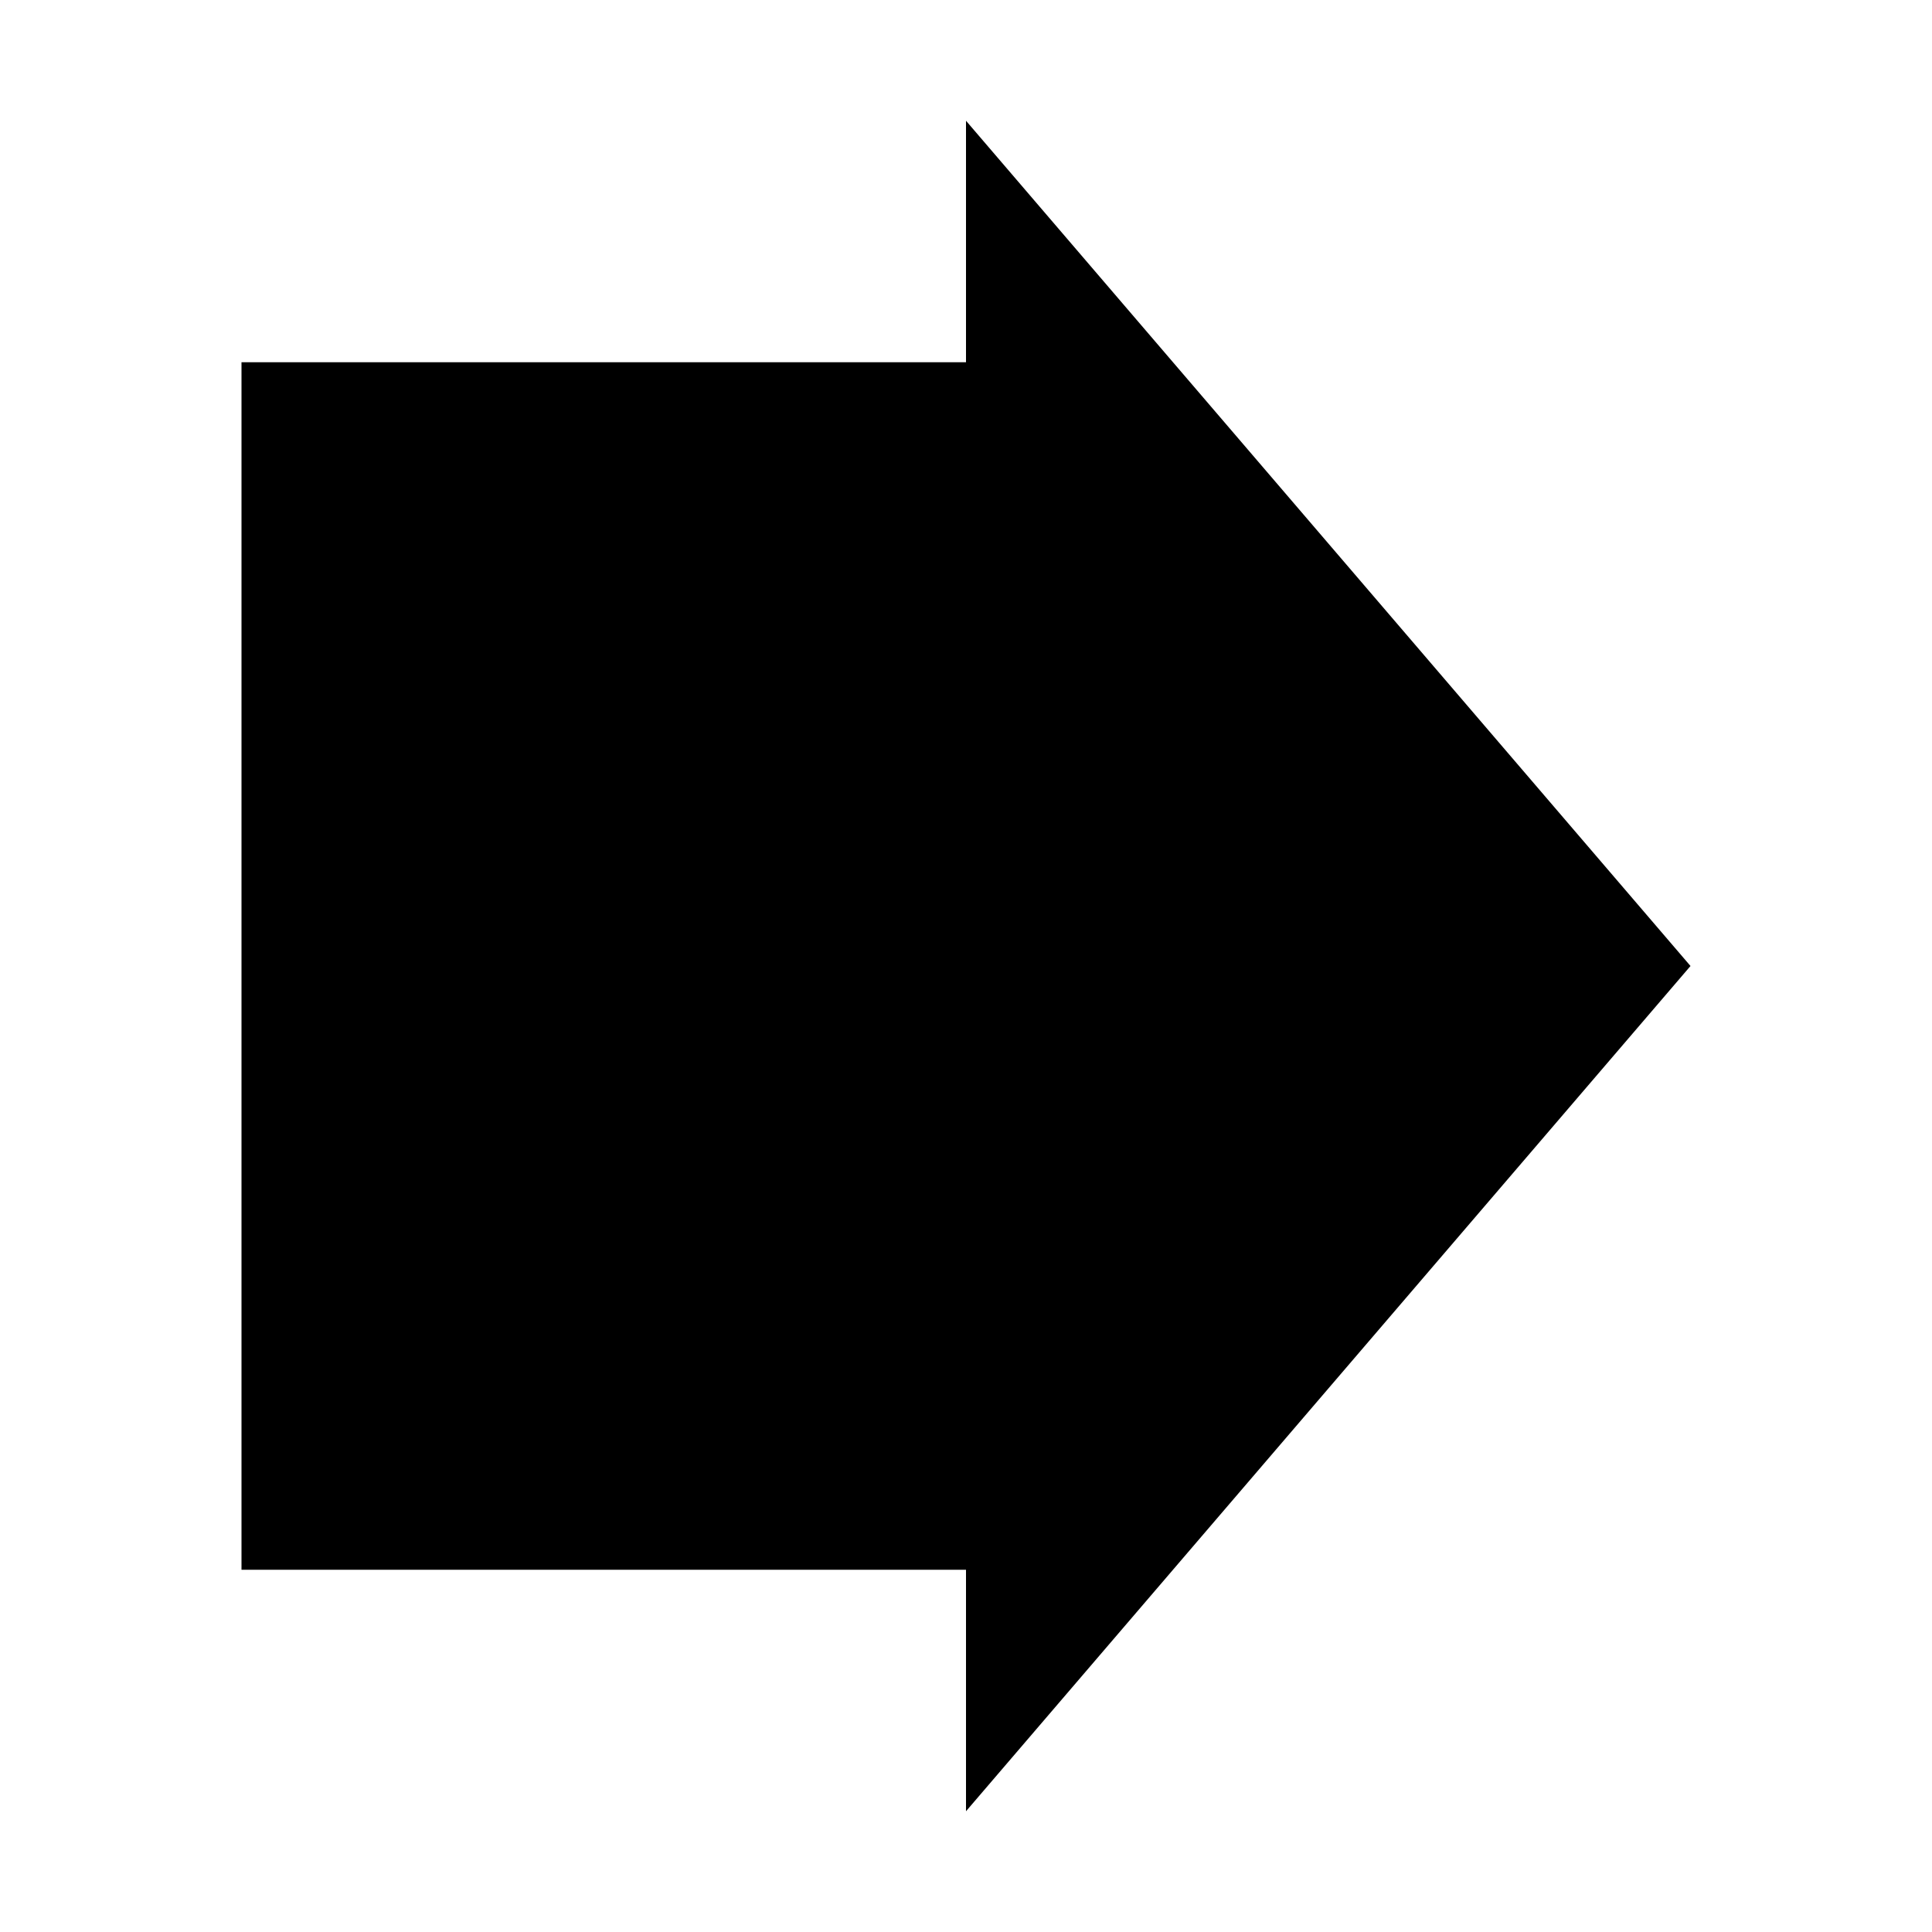
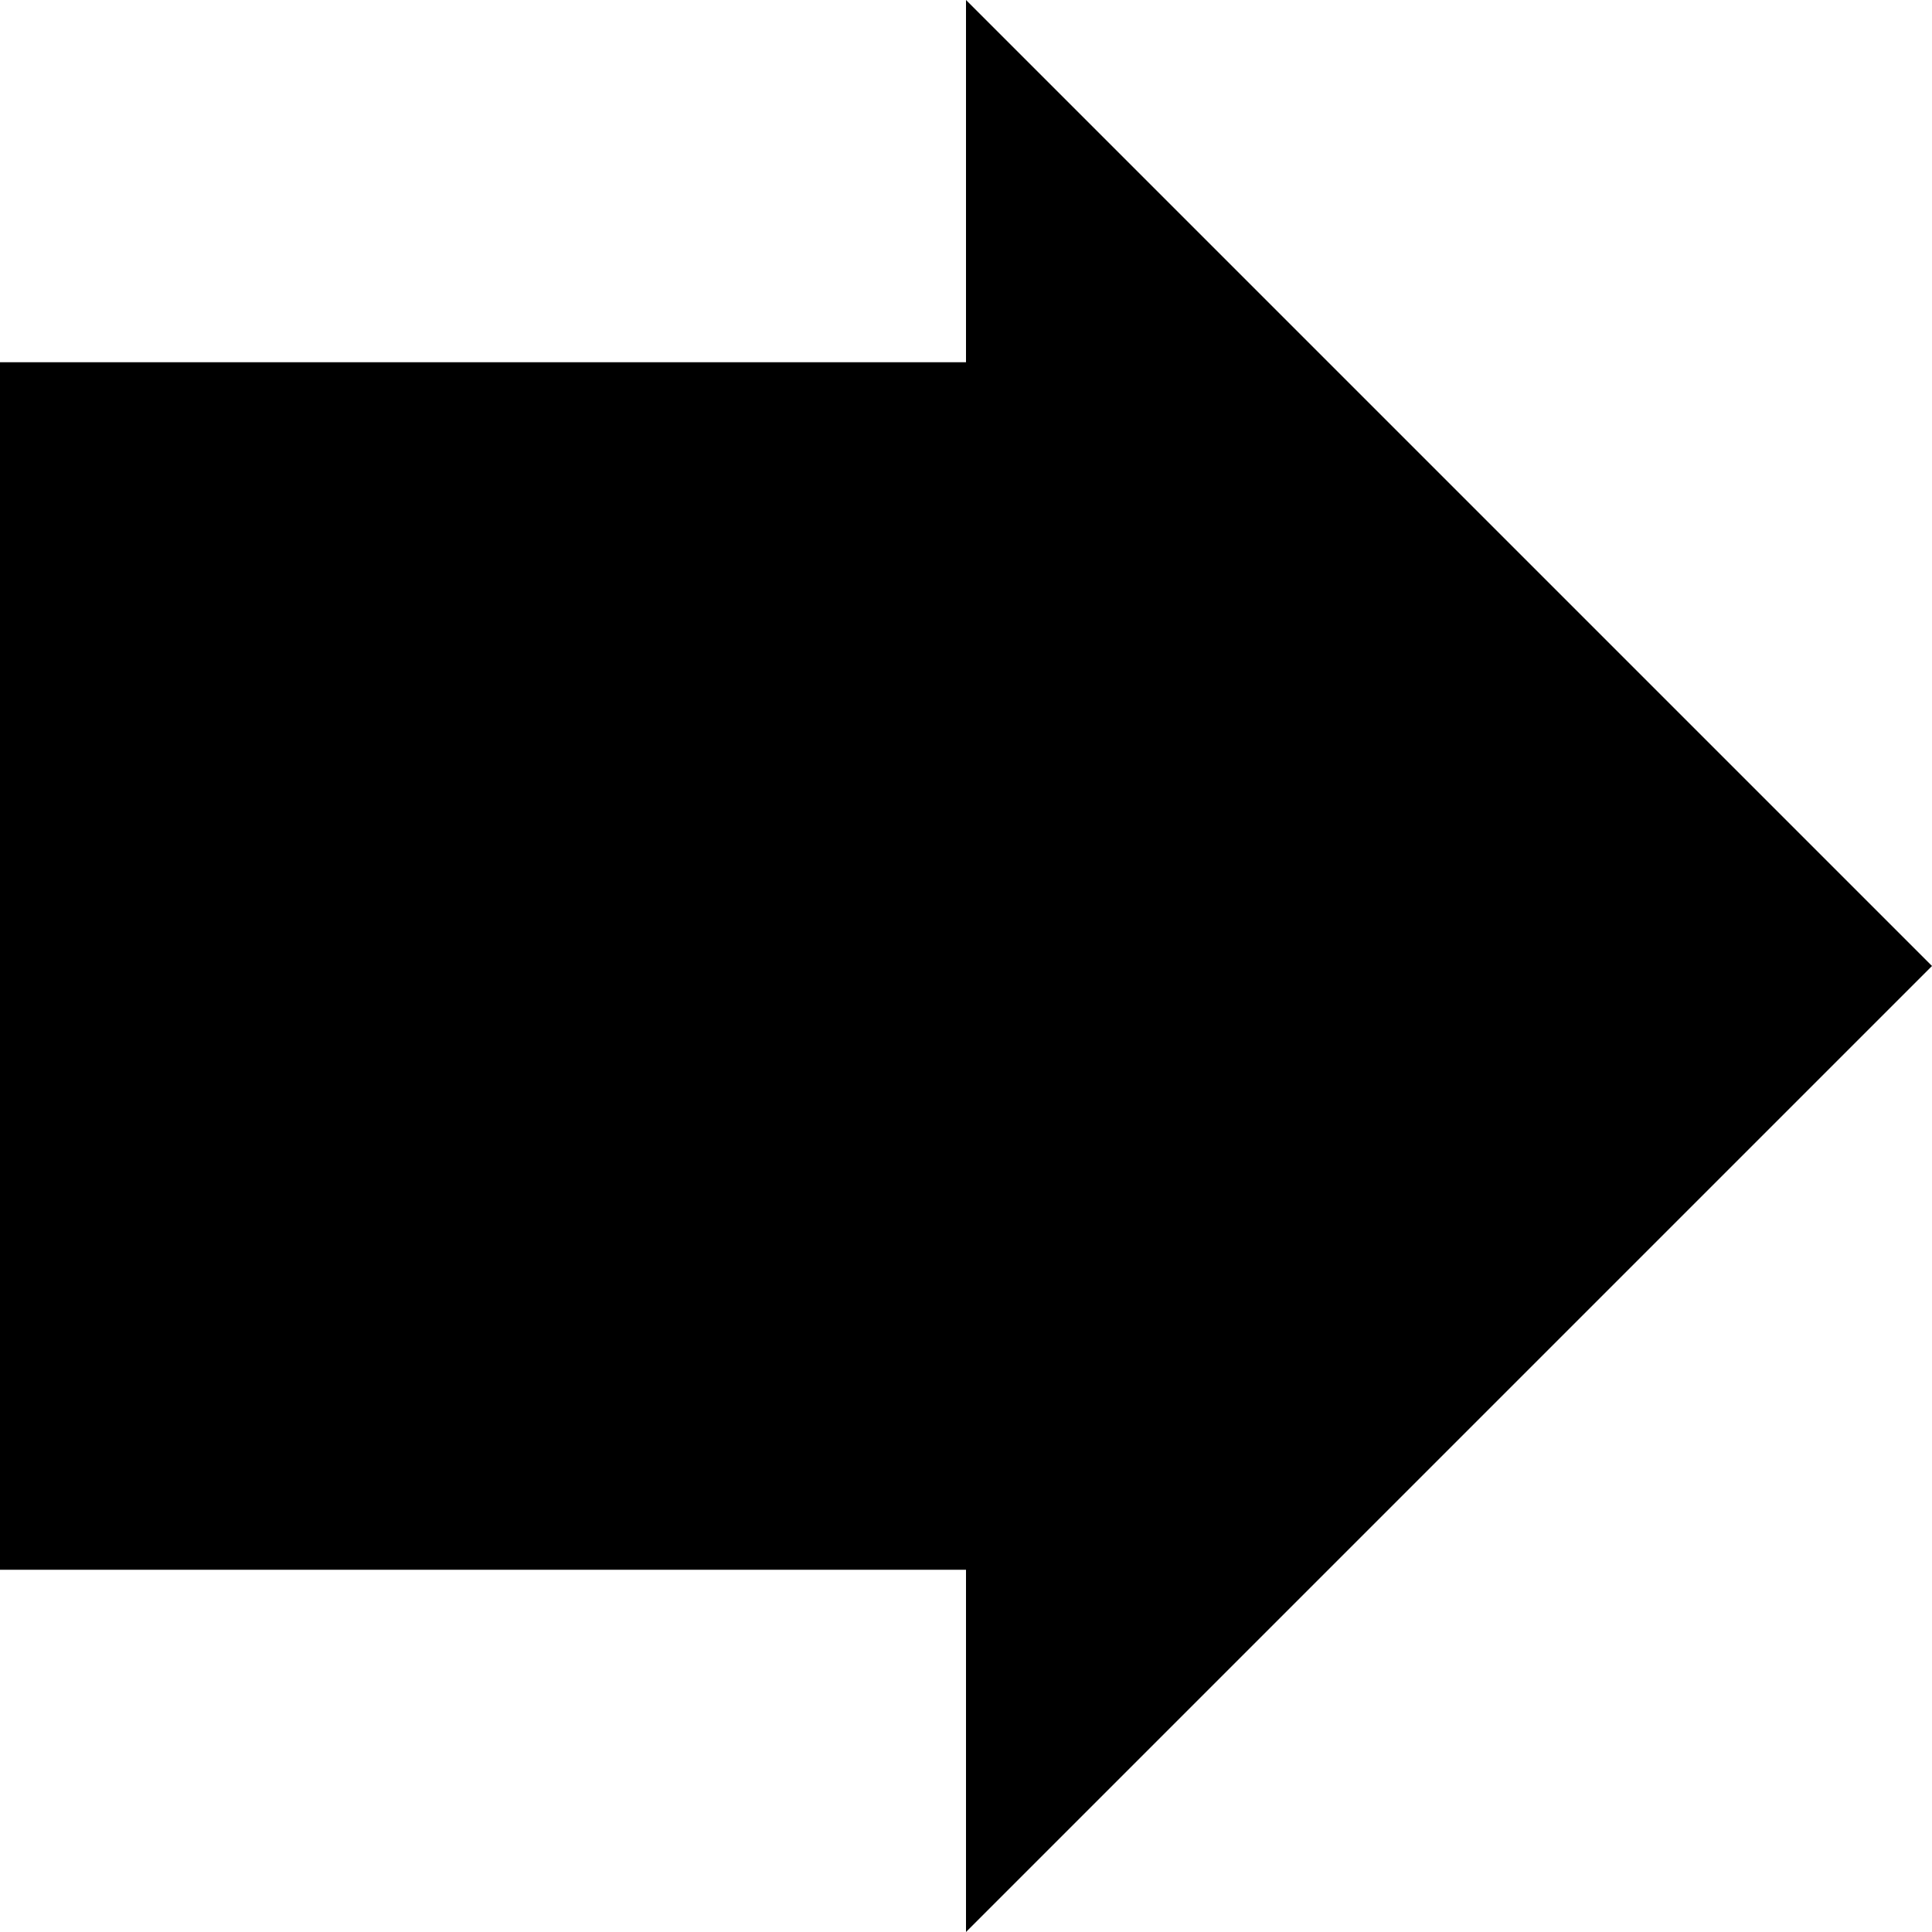
<svg xmlns="http://www.w3.org/2000/svg" viewBox="0 0 16 16">
-   <path d="M 2,3 H 8 V 1 L 14,8 L 8,15 V 13 H 2 Z" />
+   <path d="M 0,3 H 8 V 0 L 16,8 L 8,16 V 13 H 0 Z" />
</svg>
